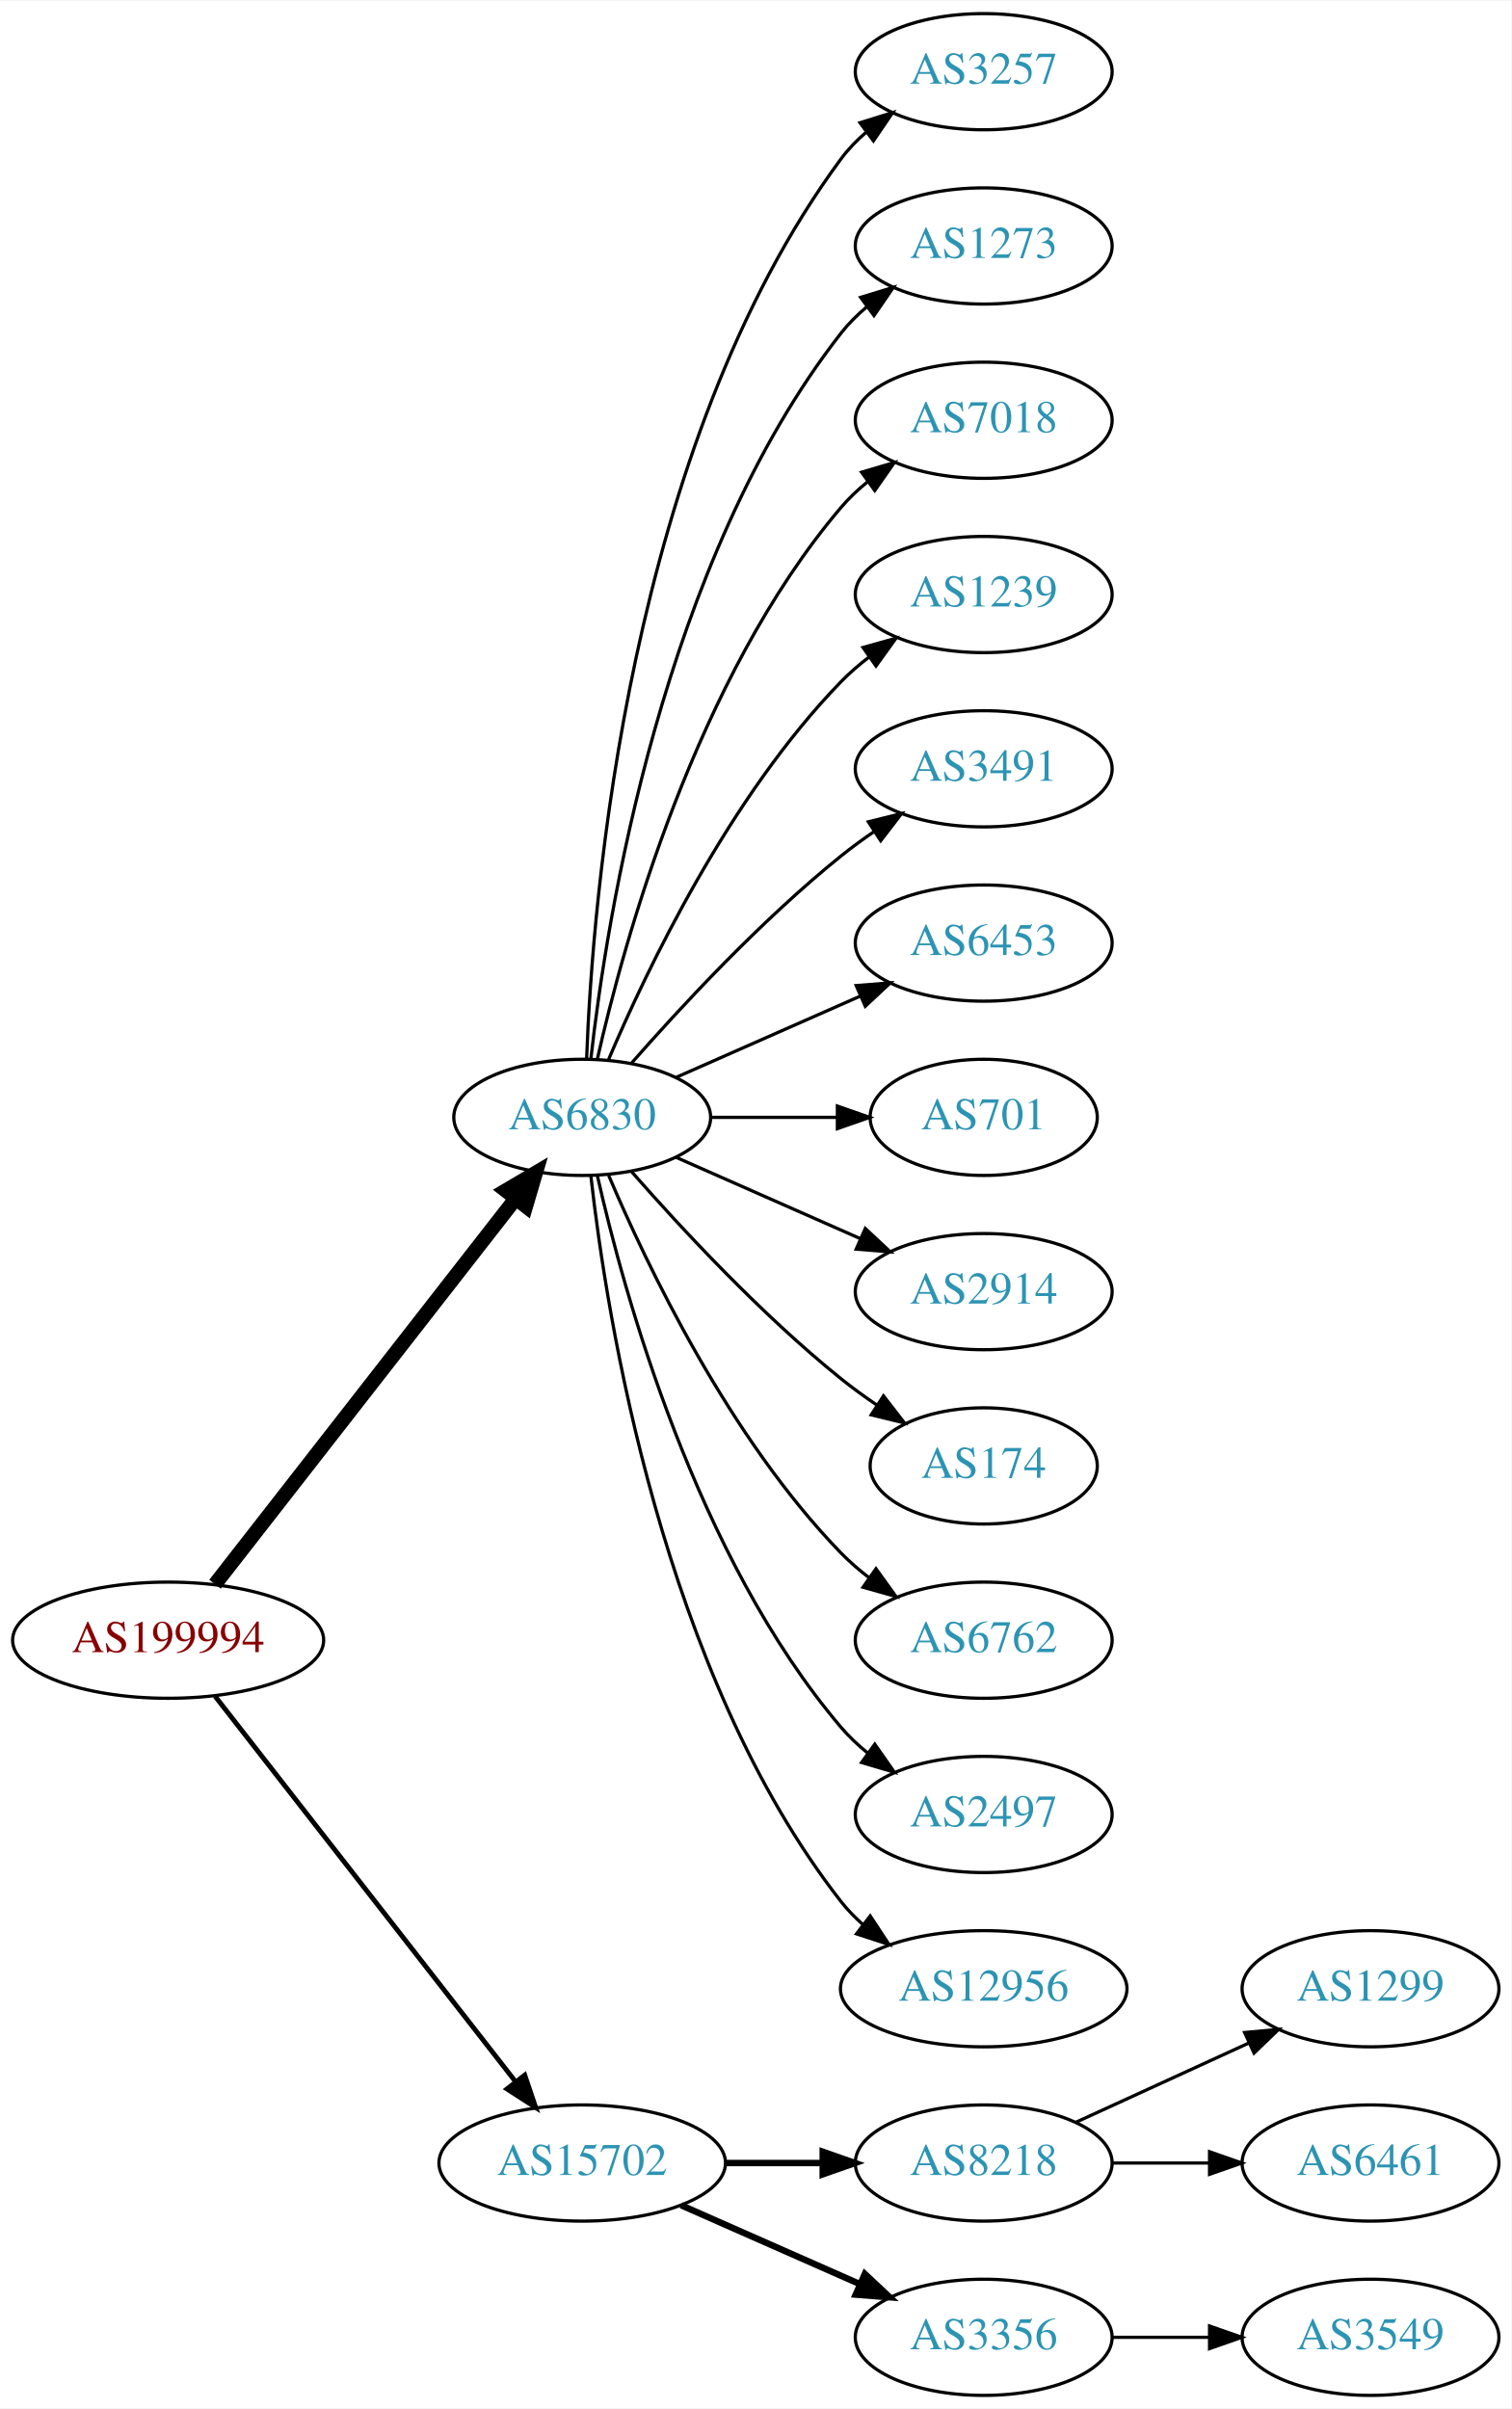
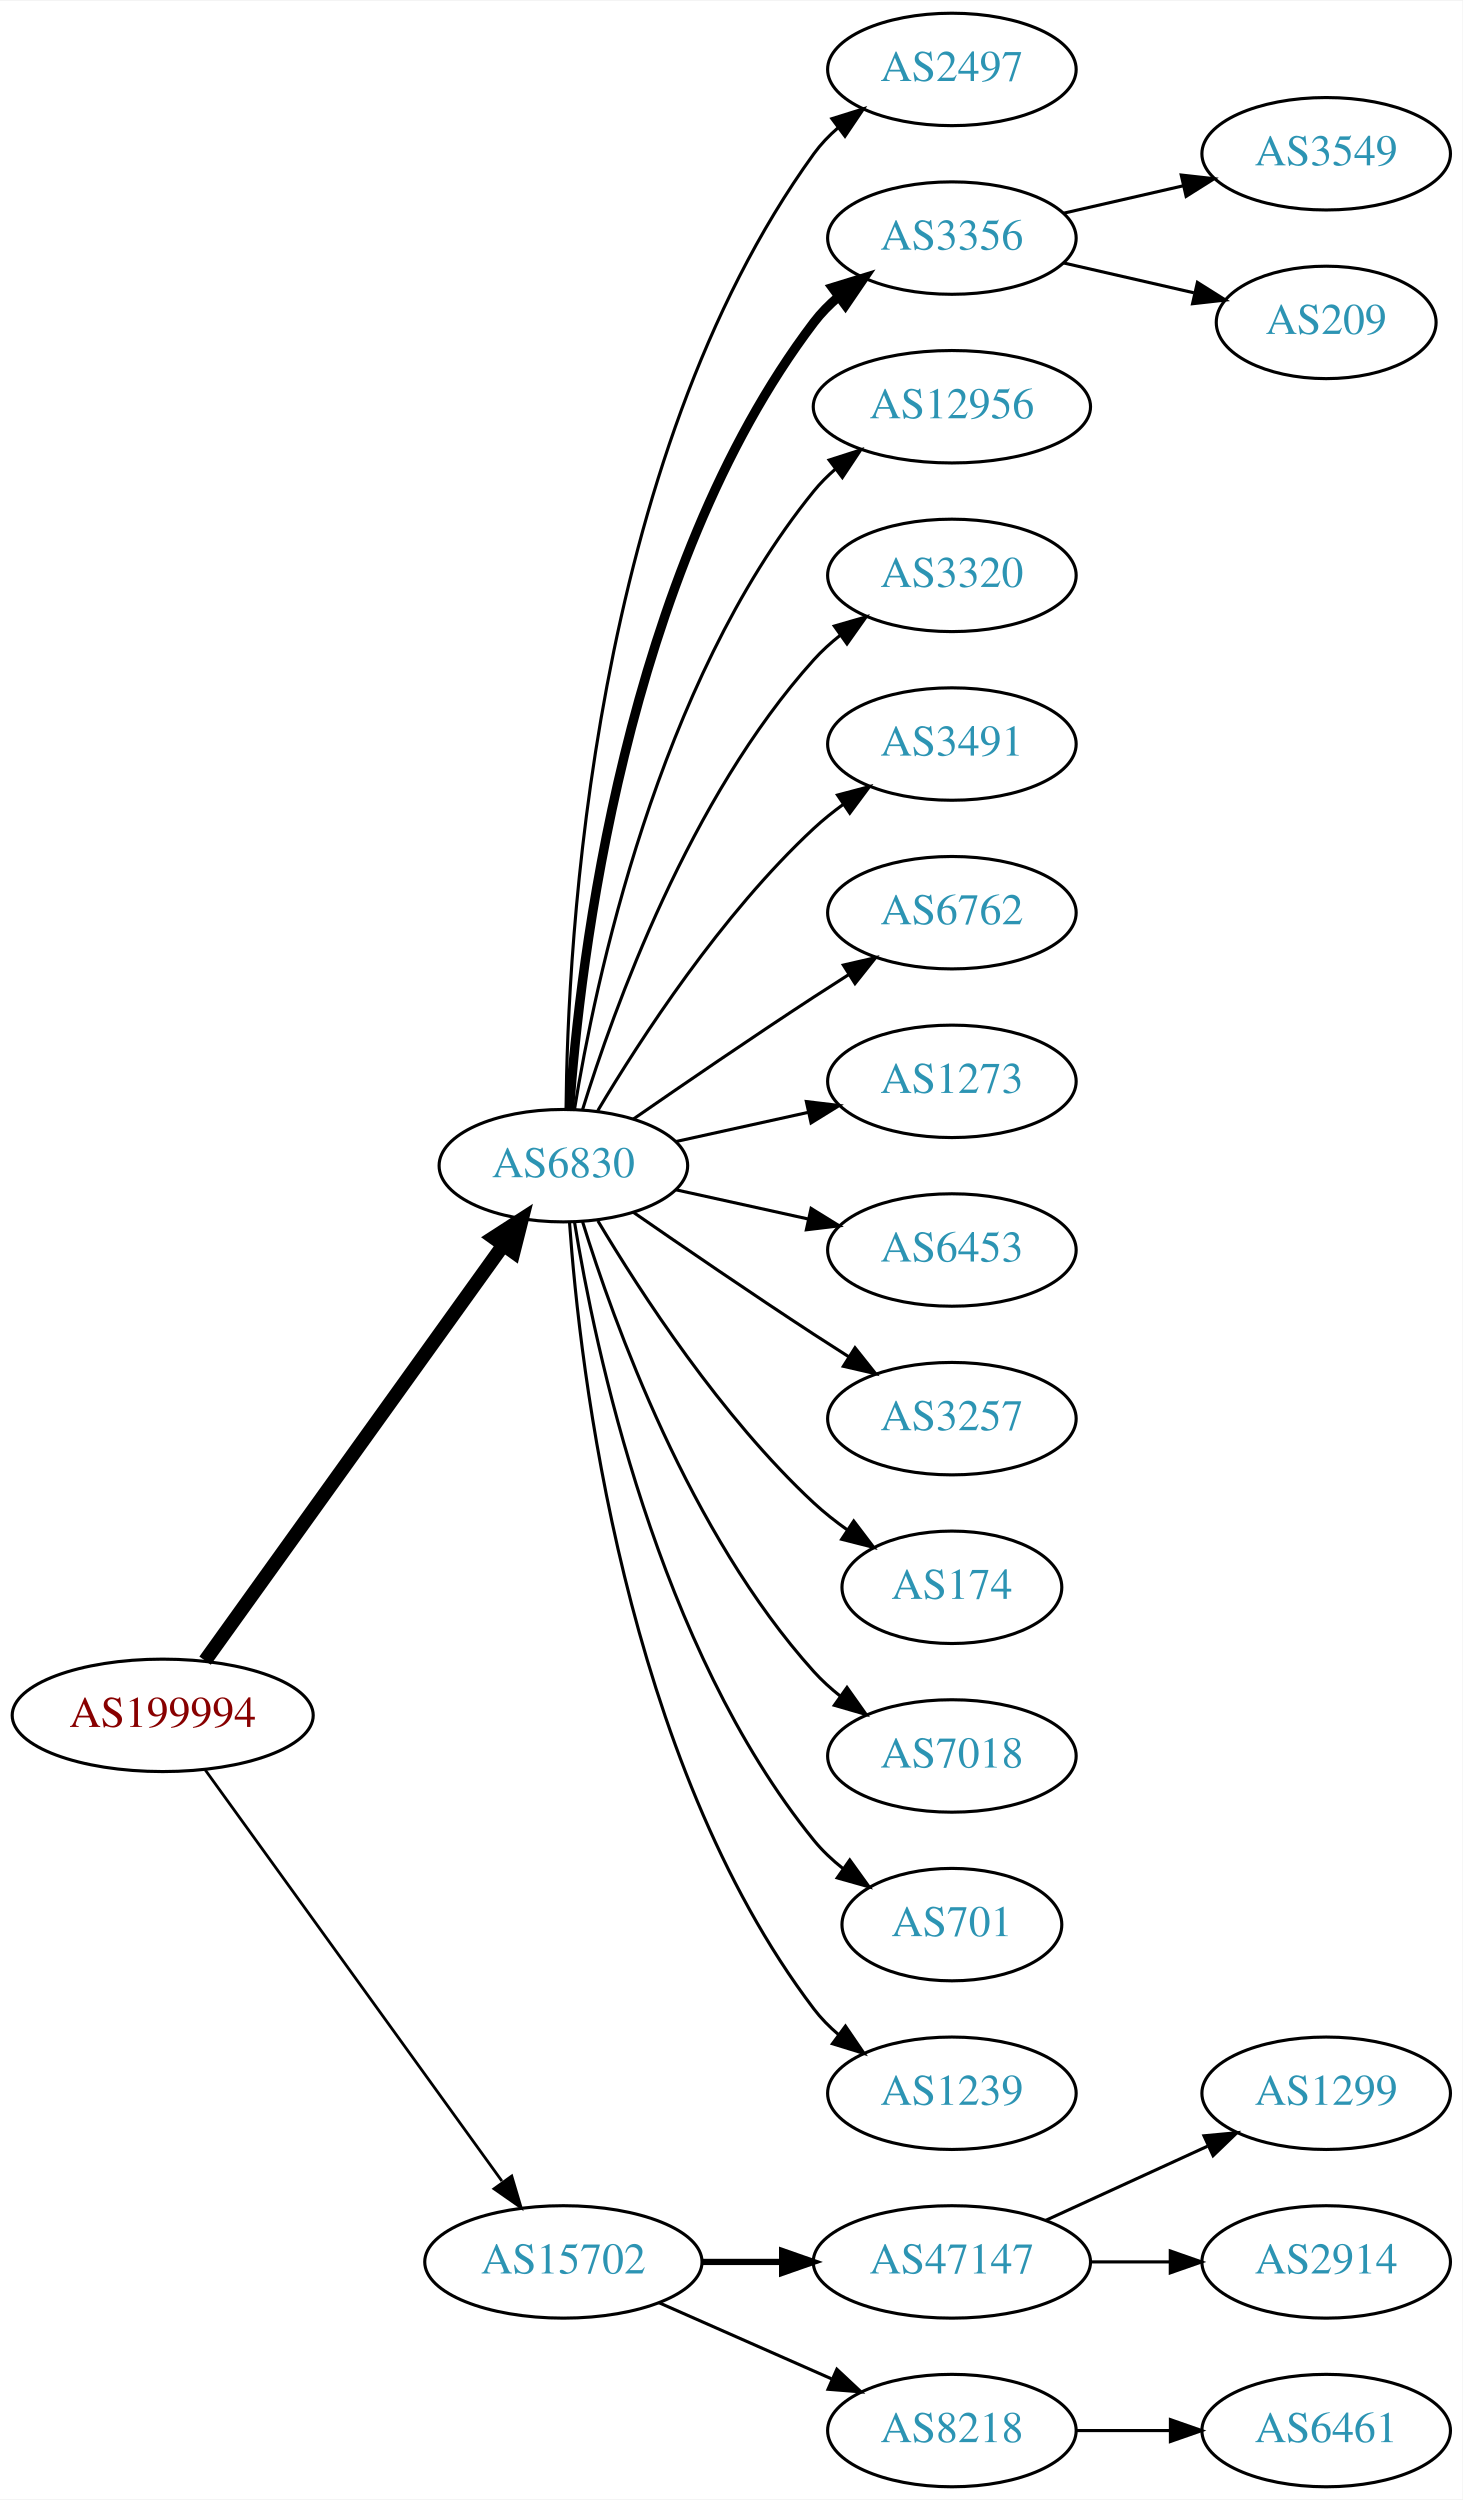
- <svg xmlns="http://www.w3.org/2000/svg" xmlns:xlink="http://www.w3.org/1999/xlink" width="468pt" height="746pt" viewBox="0.00 0.00 468.27 746.00">
-   <g id="graph0" class="graph" transform="scale(1 1) rotate(0) translate(4 742)">
-     <polygon fill="white" stroke="none" points="-4,4 -4,-742 464.269,-742 464.269,4 -4,4" />
+ <svg xmlns="http://www.w3.org/2000/svg" xmlns:xlink="http://www.w3.org/1999/xlink" width="468pt" height="800pt" viewBox="0.00 0.00 468.27 800.00">
+   <g id="graph0" class="graph" transform="scale(1 1) rotate(0) translate(4 796)">
+     <polygon fill="white" stroke="none" points="-4,4 -4,-796 464.269,-796 464.269,4 -4,4" />
    <g id="node1" class="node">
      <g id="a_node1">
        <a xlink:href="/asn/199994" xlink:title="AS199994 ~ rubicon IT GmbH [AT]">
-           <ellipse fill="#ffffff" stroke="black" cx="48.096" cy="-234" rx="48.192" ry="18" />
-           <text text-anchor="middle" x="48.096" y="-230.3" font-family="Times,serif" font-size="14.00" fill="#880000">AS199994</text>
+           <ellipse fill="#ffffff" stroke="black" cx="48.096" cy="-247" rx="48.192" ry="18" />
+           <text text-anchor="middle" x="48.096" y="-243.3" font-family="Times,serif" font-size="14.00" fill="#880000">AS199994</text>
        </a>
      </g>
    </g>
    <g id="node2" class="node">
      <g id="a_node2">
        <a xlink:href="/asn/6830" xlink:title="AS6830 ~ LGI-UPC [AT]">
-           <ellipse fill="#ffffff" stroke="black" cx="176.388" cy="-396" rx="39.794" ry="18" />
-           <text text-anchor="middle" x="176.388" y="-392.3" font-family="Times,serif" font-size="14.00" fill="#2c94b3">AS6830</text>
+           <ellipse fill="#ffffff" stroke="black" cx="176.388" cy="-423" rx="39.794" ry="18" />
+           <text text-anchor="middle" x="176.388" y="-419.3" font-family="Times,serif" font-size="14.00" fill="#2c94b3">AS6830</text>
        </a>
      </g>
    </g>
    <g id="edge1" class="edge">
-       <path fill="none" stroke="black" stroke-width="4.5" d="M62.611,-251.337C84.925,-279.96 129.574,-337.233 155.498,-370.486" />
-       <polygon fill="black" stroke="black" stroke-width="4.5" points="152.716,-373.322 161.969,-378.788 158.926,-368.48 152.716,-373.322" />
+       <path fill="none" stroke="black" stroke-width="4.5" d="M61.667,-264.519C84.041,-295.699 130.861,-360.948 156.907,-397.245" />
+       <polygon fill="black" stroke="black" stroke-width="4.5" points="154.024,-399.982 163.054,-405.811 160.423,-395.391 154.024,-399.982" />
    </g>
    <g id="node3" class="node">
      <g id="a_node3">
        <a xlink:href="/asn/15702" xlink:title="AS15702 ~ Onstage Online GmbH [AT]">
          <ellipse fill="#ffffff" stroke="black" cx="176.388" cy="-72" rx="44.393" ry="18" />
          <text text-anchor="middle" x="176.388" y="-68.3" font-family="Times,serif" font-size="14.00" fill="#2c94b3">AS15702</text>
        </a>
      </g>
    </g>
    <g id="edge2" class="edge">
-       <path fill="none" stroke="black" stroke-width="1.5" d="M62.611,-216.663C84.925,-188.04 129.574,-130.767 155.498,-97.514" />
-       <polygon fill="black" stroke="black" stroke-width="1.5" points="158.581,-99.251 161.969,-89.212 153.061,-94.947 158.581,-99.251" />
+       <path fill="none" stroke="black" stroke-width="0.9" d="M61.667,-229.581C83.983,-198.657 130.621,-134.033 156.706,-97.887" />
+       <polygon fill="black" stroke="black" stroke-width="0.9" points="159.853,-99.506 162.867,-89.349 154.177,-95.41 159.853,-99.506" />
    </g>
    <g id="node4" class="node">
      <g id="a_node4">
-         <a xlink:href="/asn/3257" xlink:title="AS3257 ~ GTT [DE]">
-           <ellipse fill="#ffffff" stroke="black" cx="300.78" cy="-720" rx="39.794" ry="18" />
-           <text text-anchor="middle" x="300.78" y="-716.3" font-family="Times,serif" font-size="14.00" fill="#2c94b3">AS3257</text>
+         <a xlink:href="/asn/2497" xlink:title="AS2497 ~ Internet Initiative Japan Inc. [JP]">
+           <ellipse fill="#ffffff" stroke="black" cx="300.78" cy="-774" rx="39.794" ry="18" />
+           <text text-anchor="middle" x="300.78" y="-770.3" font-family="Times,serif" font-size="14.00" fill="#2c94b3">AS2497</text>
        </a>
      </g>
    </g>
    <g id="edge3" class="edge">
-       <path fill="none" stroke="black" d="M177.739,-413.993C179.565,-463.457 190.62,-603.73 256.584,-693 258.817,-696.023 261.5,-698.786 264.421,-701.293" />
-       <polygon fill="black" stroke="black" points="262.447,-704.186 272.564,-707.331 266.616,-698.563 262.447,-704.186" />
+       <path fill="none" stroke="black" d="M177.239,-441.078C177.689,-493.561 185.341,-648.452 256.584,-747 258.786,-750.046 261.447,-752.825 264.355,-755.341" />
+       <polygon fill="black" stroke="black" points="262.369,-758.226 272.48,-761.392 266.55,-752.612 262.369,-758.226" />
    </g>
    <g id="node5" class="node">
      <g id="a_node5">
-         <a xlink:href="/asn/1273" xlink:title="AS1273 ~ Vodafone Group PLC [EU]">
-           <ellipse fill="#ffffff" stroke="black" cx="300.78" cy="-666" rx="39.794" ry="18" />
-           <text text-anchor="middle" x="300.78" y="-662.3" font-family="Times,serif" font-size="14.00" fill="#2c94b3">AS1273</text>
+         <a xlink:href="/asn/3356" xlink:title="AS3356 ~ LEVEL3 [US]">
+           <ellipse fill="#ffffff" stroke="black" cx="300.78" cy="-720" rx="39.794" ry="18" />
+           <text text-anchor="middle" x="300.78" y="-716.3" font-family="Times,serif" font-size="14.00" fill="#2c94b3">AS3356</text>
        </a>
      </g>
    </g>
    <g id="edge4" class="edge">
-       <path fill="none" stroke="black" d="M179.067,-414.129C183.897,-457.368 201.238,-568.216 256.584,-639 258.899,-641.961 261.636,-644.683 264.591,-647.164" />
-       <polygon fill="black" stroke="black" points="262.647,-650.078 272.782,-653.165 266.784,-644.432 262.647,-650.078" />
+       <path fill="none" stroke="black" stroke-width="3" d="M178.337,-441.036C181.622,-487.457 195.932,-613.007 256.584,-693 258.854,-695.995 261.562,-698.74 264.498,-701.235" />
+       <polygon fill="black" stroke="black" stroke-width="3" points="262.538,-704.138 272.663,-707.256 266.693,-698.504 262.538,-704.138" />
    </g>
    <g id="node6" class="node">
      <g id="a_node6">
-         <a xlink:href="/asn/7018" xlink:title="AS7018 ~ AT&amp;T Services, Inc. [US]">
-           <ellipse fill="#ffffff" stroke="black" cx="300.78" cy="-612" rx="39.794" ry="18" />
-           <text text-anchor="middle" x="300.78" y="-608.3" font-family="Times,serif" font-size="14.00" fill="#2c94b3">AS7018</text>
+         <a xlink:href="/asn/12956" xlink:title="AS12956 ~ TELXIUS [ES]">
+           <ellipse fill="#ffffff" stroke="black" cx="300.78" cy="-666" rx="44.393" ry="18" />
+           <text text-anchor="middle" x="300.78" y="-662.3" font-family="Times,serif" font-size="14.00" fill="#2c94b3">AS12956</text>
        </a>
      </g>
    </g>
    <g id="edge5" class="edge">
-       <path fill="none" stroke="black" d="M181.081,-414.075C189.221,-450.148 211.654,-532.14 256.584,-585 259.018,-587.864 261.834,-590.521 264.839,-592.961" />
-       <polygon fill="black" stroke="black" points="262.938,-595.905 273.099,-598.906 267.028,-590.224 262.938,-595.905" />
+       <path fill="none" stroke="black" d="M179.968,-441.178C186.423,-480.997 206.495,-577.286 256.584,-639 258.646,-641.541 261.014,-643.911 263.557,-646.107" />
+       <polygon fill="black" stroke="black" points="261.49,-648.932 271.578,-652.169 265.71,-643.347 261.49,-648.932" />
    </g>
    <g id="node7" class="node">
      <g id="a_node7">
-         <a xlink:href="/asn/1239" xlink:title="AS1239 ~ Sprint [US]">
-           <ellipse fill="#ffffff" stroke="black" cx="300.78" cy="-558" rx="39.794" ry="18" />
-           <text text-anchor="middle" x="300.78" y="-554.3" font-family="Times,serif" font-size="14.00" fill="#2c94b3">AS1239</text>
+         <a xlink:href="/asn/3320" xlink:title="AS3320 ~ DTAG [DE]">
+           <ellipse fill="#ffffff" stroke="black" cx="300.78" cy="-612" rx="39.794" ry="18" />
+           <text text-anchor="middle" x="300.78" y="-608.3" font-family="Times,serif" font-size="14.00" fill="#2c94b3">AS3320</text>
        </a>
      </g>
    </g>
    <g id="edge6" class="edge">
-       <path fill="none" stroke="black" d="M184.578,-413.975C196.345,-441.682 221.919,-495.348 256.584,-531 259.204,-533.695 262.144,-536.239 265.227,-538.608" />
-       <polygon fill="black" stroke="black" points="263.394,-541.597 273.596,-544.455 267.403,-535.859 263.394,-541.597" />
+       <path fill="none" stroke="black" d="M182.525,-440.94C192.428,-472.979 216.766,-540.812 256.584,-585 259.1,-587.792 261.971,-590.401 265.01,-592.812" />
+       <polygon fill="black" stroke="black" points="263.139,-595.776 273.318,-598.715 267.194,-590.07 263.139,-595.776" />
    </g>
    <g id="node8" class="node">
      <g id="a_node8">
        <a xlink:href="/asn/3491" xlink:title="AS3491 ~ PCCW Global, Inc. [US]">
-           <ellipse fill="#ffffff" stroke="black" cx="300.78" cy="-504" rx="39.794" ry="18" />
-           <text text-anchor="middle" x="300.78" y="-500.3" font-family="Times,serif" font-size="14.00" fill="#2c94b3">AS3491</text>
+           <ellipse fill="#ffffff" stroke="black" cx="300.78" cy="-558" rx="39.794" ry="18" />
+           <text text-anchor="middle" x="300.78" y="-554.3" font-family="Times,serif" font-size="14.00" fill="#2c94b3">AS3491</text>
        </a>
      </g>
    </g>
    <g id="edge7" class="edge">
-       <path fill="none" stroke="black" d="M191.54,-412.663C206.641,-429.894 231.762,-457.024 256.584,-477 259.839,-479.62 263.364,-482.192 266.949,-484.646" />
-       <polygon fill="black" stroke="black" points="265.036,-487.577 275.321,-490.121 268.867,-481.719 265.036,-487.577" />
+       <path fill="none" stroke="black" d="M187.433,-440.671C201.004,-463.472 226.937,-503.472 256.584,-531 259.49,-533.699 262.703,-536.28 266.027,-538.703" />
+       <polygon fill="black" stroke="black" points="264.162,-541.667 274.405,-544.375 268.087,-535.87 264.162,-541.667" />
    </g>
    <g id="node9" class="node">
      <g id="a_node9">
-         <a xlink:href="/asn/6453" xlink:title="AS6453 ~ TATA COMMUNICATIONS (AMERICA) INC [US]">
-           <ellipse fill="#ffffff" stroke="black" cx="300.78" cy="-450" rx="39.794" ry="18" />
-           <text text-anchor="middle" x="300.78" y="-446.3" font-family="Times,serif" font-size="14.00" fill="#2c94b3">AS6453</text>
+         <a xlink:href="/asn/6762" xlink:title="AS6762 ~ TELECOM ITALIA SPARKLE S.p.A. [IT]">
+           <ellipse fill="#ffffff" stroke="black" cx="300.78" cy="-504" rx="39.794" ry="18" />
+           <text text-anchor="middle" x="300.78" y="-500.3" font-family="Times,serif" font-size="14.00" fill="#2c94b3">AS6762</text>
        </a>
      </g>
    </g>
    <g id="edge8" class="edge">
-       <path fill="none" stroke="black" d="M205.467,-408.389C222.415,-415.866 244.212,-425.483 262.581,-433.588" />
-       <polygon fill="black" stroke="black" points="261.269,-436.834 271.831,-437.669 264.095,-430.43 261.269,-436.834" />
+       <path fill="none" stroke="black" d="M198.745,-437.901C214.596,-448.877 236.799,-464.079 256.584,-477 260.166,-479.339 263.936,-481.759 267.696,-484.144" />
+       <polygon fill="black" stroke="black" points="266.03,-487.231 276.357,-489.596 269.759,-481.307 266.03,-487.231" />
    </g>
    <g id="node10" class="node">
      <g id="a_node10">
-         <a xlink:href="/asn/701" xlink:title="AS701 ~ UUNET [US]">
-           <ellipse fill="#ffffff" stroke="black" cx="300.78" cy="-396" rx="35.194" ry="18" />
-           <text text-anchor="middle" x="300.78" y="-392.3" font-family="Times,serif" font-size="14.00" fill="#2c94b3">AS701</text>
+         <a xlink:href="/asn/1273" xlink:title="AS1273 ~ Vodafone Group PLC [EU]">
+           <ellipse fill="#ffffff" stroke="black" cx="300.78" cy="-450" rx="39.794" ry="18" />
+           <text text-anchor="middle" x="300.78" y="-446.3" font-family="Times,serif" font-size="14.00" fill="#2c94b3">AS1273</text>
        </a>
      </g>
    </g>
    <g id="edge9" class="edge">
-       <path fill="none" stroke="black" d="M216.113,-396C228.602,-396 242.541,-396 255.405,-396" />
-       <polygon fill="black" stroke="black" points="255.442,-399.5 265.442,-396 255.442,-392.5 255.442,-399.5" />
+       <path fill="none" stroke="black" d="M212.46,-430.737C225.647,-433.646 240.827,-436.995 254.793,-440.076" />
+       <polygon fill="black" stroke="black" points="254.183,-443.525 264.702,-442.262 255.691,-436.69 254.183,-443.525" />
    </g>
    <g id="node11" class="node">
      <g id="a_node11">
-         <a xlink:href="/asn/2914" xlink:title="AS2914 ~ NTT America, Inc. [US]">
-           <ellipse fill="#ffffff" stroke="black" cx="300.78" cy="-342" rx="39.794" ry="18" />
-           <text text-anchor="middle" x="300.78" y="-338.3" font-family="Times,serif" font-size="14.00" fill="#2c94b3">AS2914</text>
+         <a xlink:href="/asn/6453" xlink:title="AS6453 ~ TATA COMMUNICATIONS (AMERICA) INC [US]">
+           <ellipse fill="#ffffff" stroke="black" cx="300.78" cy="-396" rx="39.794" ry="18" />
+           <text text-anchor="middle" x="300.78" y="-392.3" font-family="Times,serif" font-size="14.00" fill="#2c94b3">AS6453</text>
        </a>
      </g>
    </g>
    <g id="edge10" class="edge">
-       <path fill="none" stroke="black" d="M205.467,-383.611C222.415,-376.134 244.212,-366.517 262.581,-358.412" />
-       <polygon fill="black" stroke="black" points="264.095,-361.57 271.831,-354.331 261.269,-355.166 264.095,-361.57" />
+       <path fill="none" stroke="black" d="M212.46,-415.263C225.647,-412.354 240.827,-409.005 254.793,-405.924" />
+       <polygon fill="black" stroke="black" points="255.691,-409.31 264.702,-403.738 254.183,-402.475 255.691,-409.31" />
    </g>
    <g id="node12" class="node">
      <g id="a_node12">
+         <a xlink:href="/asn/3257" xlink:title="AS3257 ~ GTT [DE]">
+           <ellipse fill="#ffffff" stroke="black" cx="300.78" cy="-342" rx="39.794" ry="18" />
+           <text text-anchor="middle" x="300.78" y="-338.3" font-family="Times,serif" font-size="14.00" fill="#2c94b3">AS3257</text>
+         </a>
+       </g>
+     </g>
+     <g id="edge11" class="edge">
+       <path fill="none" stroke="black" d="M198.745,-408.099C214.596,-397.123 236.799,-381.921 256.584,-369 260.166,-366.661 263.936,-364.241 267.696,-361.856" />
+       <polygon fill="black" stroke="black" points="269.759,-364.693 276.357,-356.404 266.03,-358.769 269.759,-364.693" />
+     </g>
+     <g id="node13" class="node">
+       <g id="a_node13">
        <a xlink:href="/asn/174" xlink:title="AS174 ~ Cogent Communications [US]">
          <ellipse fill="#ffffff" stroke="black" cx="300.78" cy="-288" rx="35.194" ry="18" />
          <text text-anchor="middle" x="300.78" y="-284.3" font-family="Times,serif" font-size="14.00" fill="#2c94b3">AS174</text>
        </a>
      </g>
    </g>
-     <g id="edge11" class="edge">
-       <path fill="none" stroke="black" d="M191.54,-379.337C206.641,-362.106 231.762,-334.976 256.584,-315 260.089,-312.179 263.907,-309.413 267.775,-306.792" />
-       <polygon fill="black" stroke="black" points="269.732,-309.694 276.22,-301.318 265.925,-303.82 269.732,-309.694" />
-     </g>
-     <g id="node13" class="node">
-       <g id="a_node13">
-         <a xlink:href="/asn/6762" xlink:title="AS6762 ~ TELECOM ITALIA SPARKLE S.p.A. [IT]">
-           <ellipse fill="#ffffff" stroke="black" cx="300.78" cy="-234" rx="39.794" ry="18" />
-           <text text-anchor="middle" x="300.78" y="-230.3" font-family="Times,serif" font-size="14.00" fill="#2c94b3">AS6762</text>
-         </a>
-       </g>
-     </g>
    <g id="edge12" class="edge">
-       <path fill="none" stroke="black" d="M184.578,-378.025C196.345,-350.318 221.919,-296.652 256.584,-261 259.204,-258.305 262.144,-255.761 265.227,-253.392" />
-       <polygon fill="black" stroke="black" points="267.403,-256.141 273.596,-247.545 263.394,-250.403 267.403,-256.141" />
+       <path fill="none" stroke="black" d="M187.433,-405.329C201.004,-382.528 226.937,-342.528 256.584,-315 259.881,-311.939 263.573,-309.028 267.374,-306.328" />
+       <polygon fill="black" stroke="black" points="269.349,-309.219 275.756,-300.78 265.485,-303.381 269.349,-309.219" />
    </g>
    <g id="node14" class="node">
      <g id="a_node14">
-         <a xlink:href="/asn/2497" xlink:title="AS2497 ~ Internet Initiative Japan Inc. [JP]">
-           <ellipse fill="#ffffff" stroke="black" cx="300.78" cy="-180" rx="39.794" ry="18" />
-           <text text-anchor="middle" x="300.78" y="-176.3" font-family="Times,serif" font-size="14.00" fill="#2c94b3">AS2497</text>
+         <a xlink:href="/asn/7018" xlink:title="AS7018 ~ AT&amp;T Services, Inc. [US]">
+           <ellipse fill="#ffffff" stroke="black" cx="300.78" cy="-234" rx="39.794" ry="18" />
+           <text text-anchor="middle" x="300.78" y="-230.3" font-family="Times,serif" font-size="14.00" fill="#2c94b3">AS7018</text>
        </a>
      </g>
    </g>
    <g id="edge13" class="edge">
-       <path fill="none" stroke="black" d="M181.081,-377.925C189.221,-341.852 211.654,-259.86 256.584,-207 259.018,-204.136 261.834,-201.479 264.839,-199.039" />
-       <polygon fill="black" stroke="black" points="267.028,-201.776 273.099,-193.094 262.938,-196.095 267.028,-201.776" />
+       <path fill="none" stroke="black" d="M182.525,-405.06C192.428,-373.021 216.766,-305.188 256.584,-261 259.1,-258.208 261.971,-255.599 265.01,-253.188" />
+       <polygon fill="black" stroke="black" points="267.194,-255.93 273.318,-247.285 263.139,-250.224 267.194,-255.93" />
    </g>
    <g id="node15" class="node">
      <g id="a_node15">
-         <a xlink:href="/asn/12956" xlink:title="AS12956 ~ TELXIUS [ES]">
-           <ellipse fill="#ffffff" stroke="black" cx="300.78" cy="-126" rx="44.393" ry="18" />
-           <text text-anchor="middle" x="300.78" y="-122.3" font-family="Times,serif" font-size="14.00" fill="#2c94b3">AS12956</text>
+         <a xlink:href="/asn/701" xlink:title="AS701 ~ UUNET [US]">
+           <ellipse fill="#ffffff" stroke="black" cx="300.78" cy="-180" rx="35.194" ry="18" />
+           <text text-anchor="middle" x="300.78" y="-176.3" font-family="Times,serif" font-size="14.00" fill="#2c94b3">AS701</text>
        </a>
      </g>
    </g>
    <g id="edge14" class="edge">
-       <path fill="none" stroke="black" d="M179.067,-377.871C183.897,-334.632 201.238,-223.784 256.584,-153 258.599,-150.422 260.934,-148.026 263.455,-145.812" />
-       <polygon fill="black" stroke="black" points="265.612,-148.568 271.437,-139.719 261.365,-143.004 265.612,-148.568" />
+       <path fill="none" stroke="black" d="M179.968,-404.822C186.423,-365.003 206.495,-268.714 256.584,-207 259.28,-203.678 262.499,-200.648 265.948,-197.917" />
+       <polygon fill="black" stroke="black" points="268.085,-200.693 274.274,-192.094 264.073,-194.957 268.085,-200.693" />
    </g>
    <g id="node16" class="node">
      <g id="a_node16">
+         <a xlink:href="/asn/1239" xlink:title="AS1239 ~ Sprint [US]">
+           <ellipse fill="#ffffff" stroke="black" cx="300.78" cy="-126" rx="39.794" ry="18" />
+           <text text-anchor="middle" x="300.78" y="-122.3" font-family="Times,serif" font-size="14.00" fill="#2c94b3">AS1239</text>
+         </a>
+       </g>
+     </g>
+     <g id="edge15" class="edge">
+       <path fill="none" stroke="black" d="M178.337,-404.964C181.622,-358.543 195.932,-232.993 256.584,-153 258.854,-150.005 261.562,-147.26 264.498,-144.765" />
+       <polygon fill="black" stroke="black" points="266.693,-147.496 272.663,-138.744 262.538,-141.862 266.693,-147.496" />
+     </g>
+     <g id="node19" class="node">
+       <g id="a_node19">
+         <a xlink:href="/asn/47147" xlink:title="AS47147 ~ ANEXIA Internetdienstleistungs GmbH [AT]">
+           <ellipse fill="#ffffff" stroke="black" cx="300.78" cy="-72" rx="44.393" ry="18" />
+           <text text-anchor="middle" x="300.78" y="-68.3" font-family="Times,serif" font-size="14.00" fill="#2c94b3">AS47147</text>
+         </a>
+       </g>
+     </g>
+     <g id="edge18" class="edge">
+       <path fill="none" stroke="black" stroke-width="2" d="M220.883,-72C229.089,-72 237.761,-72 246.233,-72" />
+       <polygon fill="black" stroke="black" stroke-width="2" points="246.424,-75.5 256.424,-72 246.424,-68.5 246.424,-75.5" />
+     </g>
+     <g id="node20" class="node">
+       <g id="a_node20">
        <a xlink:href="/asn/8218" xlink:title="AS8218 ~ legacy Neotelecoms [FR]">
-           <ellipse fill="#ffffff" stroke="black" cx="300.78" cy="-72" rx="39.794" ry="18" />
-           <text text-anchor="middle" x="300.78" y="-68.3" font-family="Times,serif" font-size="14.00" fill="#2c94b3">AS8218</text>
-         </a>
-       </g>
-     </g>
-     <g id="edge15" class="edge">
-       <path fill="none" stroke="black" stroke-width="2" d="M220.883,-72C230.572,-72 240.909,-72 250.802,-72" />
-       <polygon fill="black" stroke="black" stroke-width="2" points="250.904,-75.5 260.904,-72 250.904,-68.5 250.904,-75.5" />
+           <ellipse fill="#ffffff" stroke="black" cx="300.78" cy="-18" rx="39.794" ry="18" />
+           <text text-anchor="middle" x="300.78" y="-14.3" font-family="Times,serif" font-size="14.00" fill="#2c94b3">AS8218</text>
+         </a>
+       </g>
+     </g>
+     <g id="edge19" class="edge">
+       <path fill="none" stroke="black" d="M207.015,-58.928C223.61,-51.606 244.469,-42.403 262.203,-34.579" />
+       <polygon fill="black" stroke="black" points="263.95,-37.634 271.686,-30.395 261.124,-31.23 263.95,-37.634" />
    </g>
    <g id="node17" class="node">
      <g id="a_node17">
-         <a xlink:href="/asn/3356" xlink:title="AS3356 ~ LEVEL3 [US]">
-           <ellipse fill="#ffffff" stroke="black" cx="300.78" cy="-18" rx="39.794" ry="18" />
-           <text text-anchor="middle" x="300.78" y="-14.3" font-family="Times,serif" font-size="14.00" fill="#2c94b3">AS3356</text>
+         <a xlink:href="/asn/3549" xlink:title="AS3549 ~ Level 3 Parent, LLC [US]">
+           <ellipse fill="#ffffff" stroke="black" cx="420.622" cy="-747" rx="39.794" ry="18" />
+           <text text-anchor="middle" x="420.622" y="-743.3" font-family="Times,serif" font-size="14.00" fill="#2c94b3">AS3549</text>
        </a>
      </g>
    </g>
    <g id="edge16" class="edge">
-       <path fill="none" stroke="black" stroke-width="2" d="M207.015,-58.928C223.61,-51.606 244.469,-42.403 262.203,-34.579" />
-       <polygon fill="black" stroke="black" stroke-width="2" points="263.95,-37.634 271.686,-30.395 261.124,-31.23 263.95,-37.634" />
+       <path fill="none" stroke="black" d="M336.499,-727.955C348.499,-730.704 362.12,-733.825 374.812,-736.733" />
+       <polygon fill="black" stroke="black" points="374.215,-740.187 384.744,-739.009 375.778,-733.364 374.215,-740.187" />
    </g>
    <g id="node18" class="node">
      <g id="a_node18">
+         <a xlink:href="/asn/209" xlink:title="AS209 ~ CenturyLink Communications, LLC [US]">
+           <ellipse fill="#ffffff" stroke="black" cx="420.622" cy="-693" rx="35.194" ry="18" />
+           <text text-anchor="middle" x="420.622" y="-689.3" font-family="Times,serif" font-size="14.00" fill="#2c94b3">AS209</text>
+         </a>
+       </g>
+     </g>
+     <g id="edge17" class="edge">
+       <path fill="none" stroke="black" d="M336.499,-712.045C349.592,-709.045 364.614,-705.604 378.255,-702.478" />
+       <polygon fill="black" stroke="black" points="379.396,-705.807 388.362,-700.162 377.833,-698.984 379.396,-705.807" />
+     </g>
+     <g id="node21" class="node">
+       <g id="a_node21">
        <a xlink:href="/asn/1299" xlink:title="AS1299 ~ Telia Carrier [EU]">
          <ellipse fill="#ffffff" stroke="black" cx="420.622" cy="-126" rx="39.794" ry="18" />
          <text text-anchor="middle" x="420.622" y="-122.3" font-family="Times,serif" font-size="14.00" fill="#2c94b3">AS1299</text>
        </a>
      </g>
    </g>
-     <g id="edge17" class="edge">
-       <path fill="none" stroke="black" d="M329.409,-84.661C345.366,-91.973 365.636,-101.261 382.919,-109.181" />
-       <polygon fill="black" stroke="black" points="381.617,-112.435 392.167,-113.419 384.534,-106.071 381.617,-112.435" />
-     </g>
-     <g id="node19" class="node">
-       <g id="a_node19">
+     <g id="edge20" class="edge">
+       <path fill="none" stroke="black" d="M330.909,-85.348C346.521,-92.502 365.918,-101.391 382.59,-109.03" />
+       <polygon fill="black" stroke="black" points="381.493,-112.378 392.042,-113.362 384.409,-106.014 381.493,-112.378" />
+     </g>
+     <g id="node22" class="node">
+       <g id="a_node22">
+         <a xlink:href="/asn/2914" xlink:title="AS2914 ~ NTT America, Inc. [US]">
+           <ellipse fill="#ffffff" stroke="black" cx="420.622" cy="-72" rx="39.794" ry="18" />
+           <text text-anchor="middle" x="420.622" y="-68.3" font-family="Times,serif" font-size="14.00" fill="#2c94b3">AS2914</text>
+         </a>
+       </g>
+     </g>
+     <g id="edge21" class="edge">
+       <path fill="none" stroke="black" d="M344.991,-72C353.303,-72 362.066,-72 370.548,-72" />
+       <polygon fill="black" stroke="black" points="370.707,-75.5 380.707,-72 370.707,-68.5 370.707,-75.5" />
+     </g>
+     <g id="node23" class="node">
+       <g id="a_node23">
        <a xlink:href="/asn/6461" xlink:title="AS6461 ~ Zayo Bandwidth [US]">
-           <ellipse fill="#ffffff" stroke="black" cx="420.622" cy="-72" rx="39.794" ry="18" />
-           <text text-anchor="middle" x="420.622" y="-68.3" font-family="Times,serif" font-size="14.00" fill="#2c94b3">AS6461</text>
-         </a>
-       </g>
-     </g>
-     <g id="edge18" class="edge">
-       <path fill="none" stroke="black" d="M340.692,-72C350.246,-72 360.595,-72 370.558,-72" />
-       <polygon fill="black" stroke="black" points="370.751,-75.5 380.75,-72 370.75,-68.5 370.751,-75.5" />
-     </g>
-     <g id="node20" class="node">
-       <g id="a_node20">
-         <a xlink:href="/asn/3549" xlink:title="AS3549 ~ Level 3 Parent, LLC [US]">
          <ellipse fill="#ffffff" stroke="black" cx="420.622" cy="-18" rx="39.794" ry="18" />
-           <text text-anchor="middle" x="420.622" y="-14.3" font-family="Times,serif" font-size="14.00" fill="#2c94b3">AS3549</text>
-         </a>
-       </g>
-     </g>
-     <g id="edge19" class="edge">
+           <text text-anchor="middle" x="420.622" y="-14.3" font-family="Times,serif" font-size="14.00" fill="#2c94b3">AS6461</text>
+         </a>
+       </g>
+     </g>
+     <g id="edge22" class="edge">
      <path fill="none" stroke="black" d="M340.692,-18C350.246,-18 360.595,-18 370.558,-18" />
      <polygon fill="black" stroke="black" points="370.751,-21.5 380.75,-18 370.75,-14.5 370.751,-21.5" />
    </g>
  </g>
</svg>
